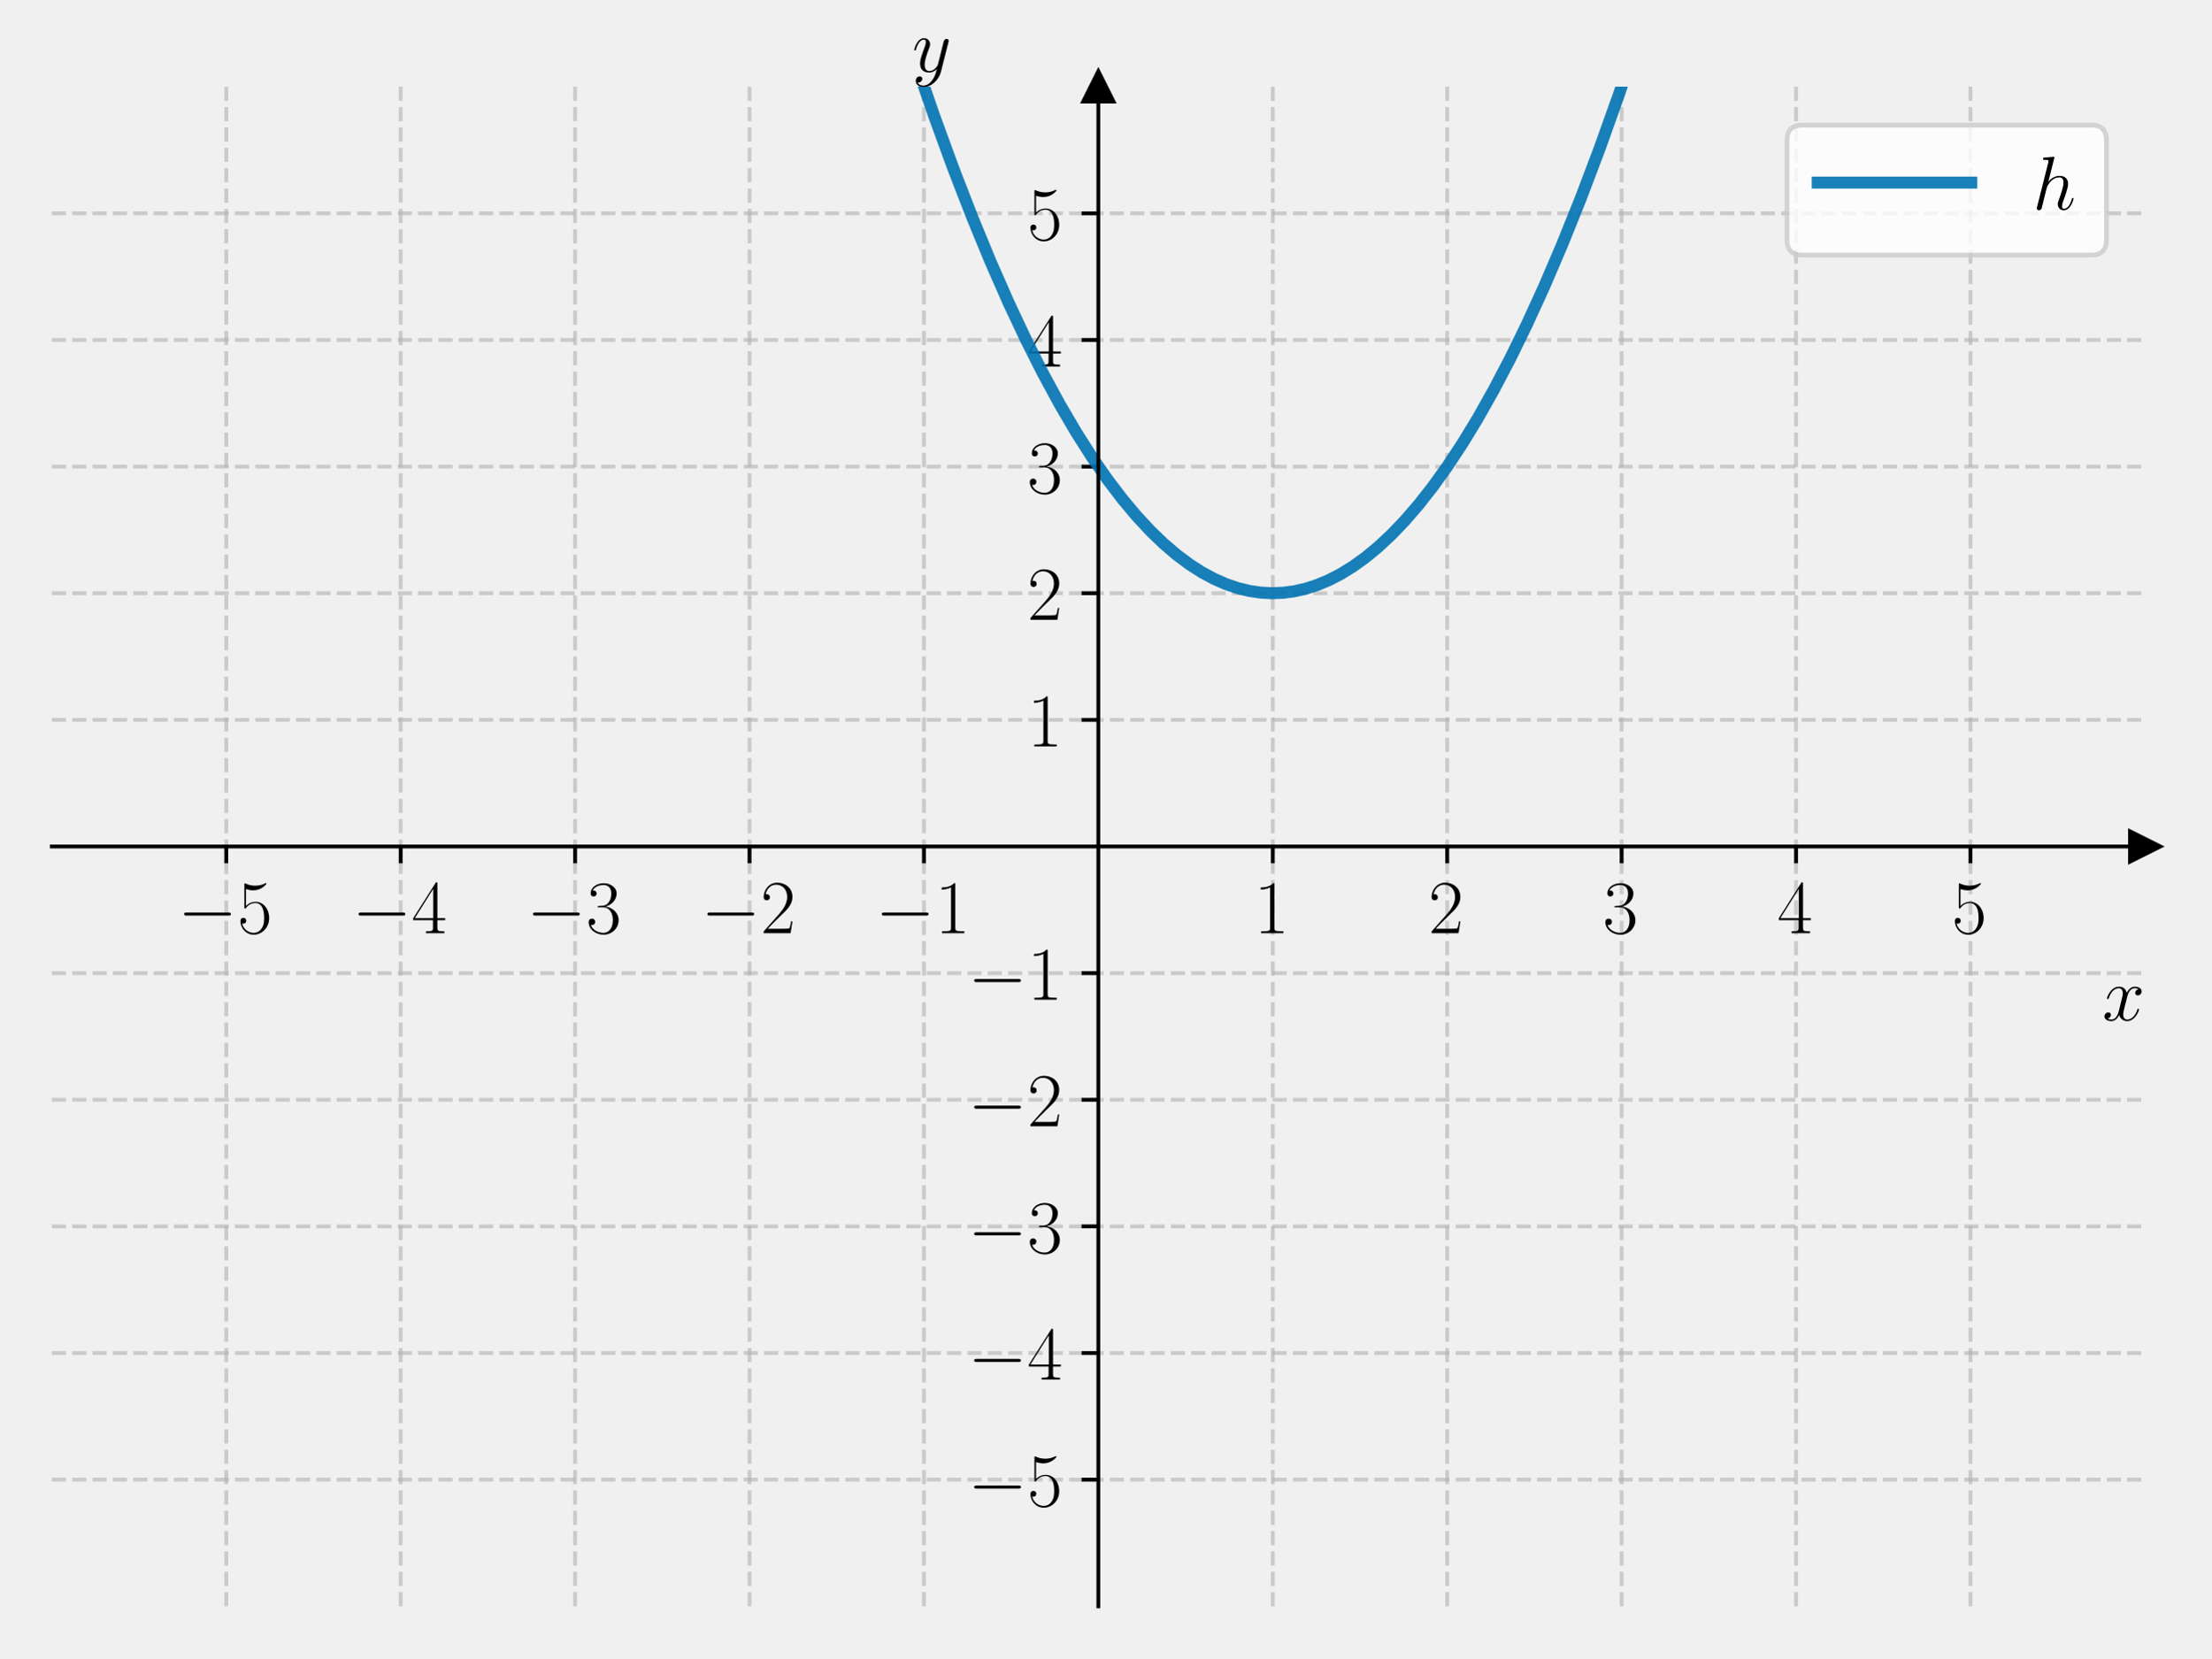
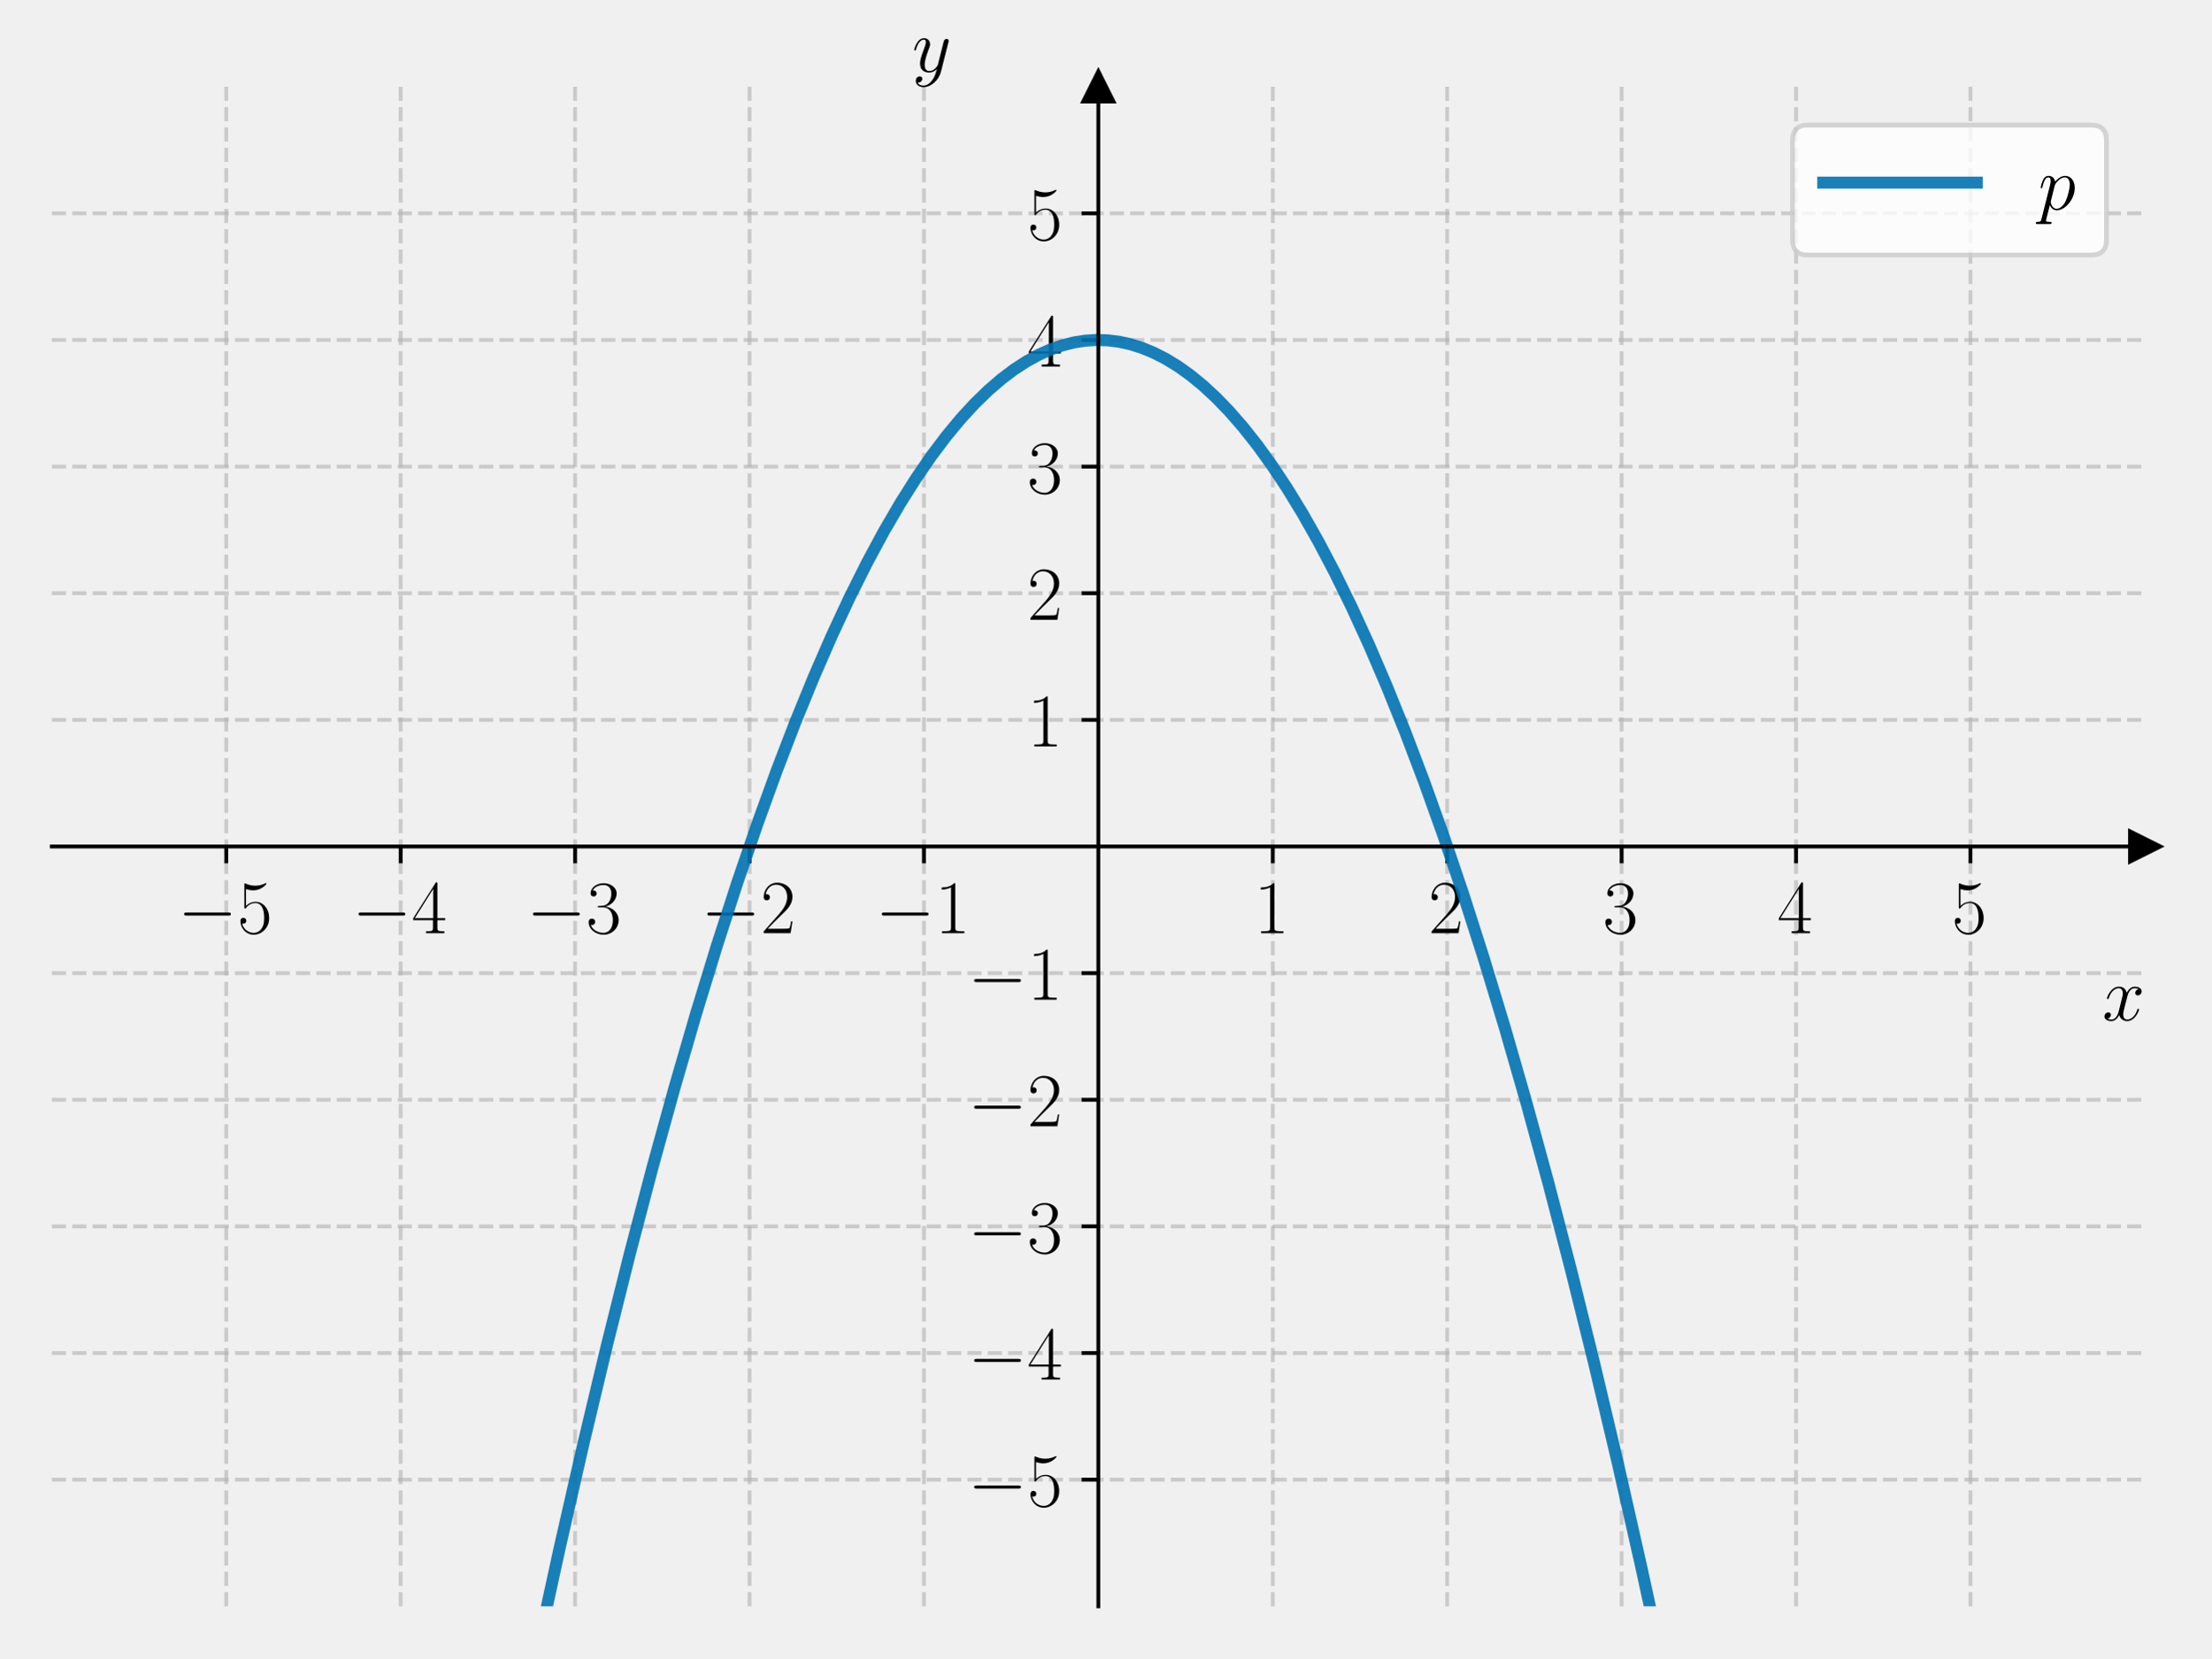
<svg xmlns="http://www.w3.org/2000/svg" xmlns:xlink="http://www.w3.org/1999/xlink" width="460.8pt" height="345.6pt" viewBox="0 0 460.8 345.6" version="1.1">
  <defs>
    <style type="text/css">*{stroke-linejoin: round; stroke-linecap: butt}</style>
  </defs>
  <g id="figure_1">
    <g id="patch_1">
      <path d="M 0 345.6  L 460.8 345.6  L 460.8 0  L 0 0  L 0 345.6  z " style="fill: none" />
    </g>
    <g id="axes_1">
      <g id="patch_2">
        <path d="M 10.8 334.8  L 447 334.8  L 447 18.065  L 10.8 18.065  L 10.8 334.8  z " style="fill: none" />
      </g>
      <g id="matplotlib.axis_1">
        <g id="xtick_1">
          <g id="line2d_1">
-             <path d="M 47.15 334.8  L 47.15 18.065  " clip-path="url(#pfa0131307f)" style="fill: none; stroke-dasharray: 2.96,1.28; stroke-dashoffset: 0; stroke: #b0b0b0; stroke-opacity: 0.6; stroke-width: 0.8" />
+             <path d="M 47.15 334.8  L 47.15 18.065  " clip-path="url(#p9c0ef184a3)" style="fill: none; stroke-dasharray: 2.96,1.28; stroke-dashoffset: 0; stroke: #b0b0b0; stroke-opacity: 0.6; stroke-width: 0.8" />
          </g>
          <g id="line2d_2">
            <defs>
-               <path id="me1e296fa30" d="M 0 0  L 0 3.5  " style="stroke: #000000; stroke-width: 0.8" />
+               <path id="m1ee1590748" d="M 0 0  L 0 3.5  " style="stroke: #000000; stroke-width: 0.8" />
            </defs>
            <g>
-               <use xlink:href="#me1e296fa30" x="47.15" y="176.432" style="stroke: #000000; stroke-width: 0.8" />
+               <use xlink:href="#m1ee1590748" x="47.15" y="176.432" style="stroke: #000000; stroke-width: 0.8" />
            </g>
          </g>
          <g id="text_1">
            <g transform="translate(37.04901 194.5019) scale(0.16 -0.16)">
              <defs>
                <path id="CMSY10-0" d="M 4218 1472  C 4326 1472 4442 1472 4442 1600  C 4442 1728 4326 1728 4218 1728  L 755 1728  C 646 1728 531 1728 531 1600  C 531 1472 646 1472 755 1472  L 4218 1472  z " transform="scale(0.015625)" />
                <path id="CMR17-35" d="M 730 3692  C 794 3666 1056 3584 1325 3584  C 1920 3584 2246 3911 2432 4100  C 2432 4157 2432 4192 2394 4192  C 2387 4192 2374 4192 2323 4163  C 2099 4058 1837 3973 1517 3973  C 1325 3973 1037 3999 723 4139  C 653 4171 640 4171 634 4171  C 602 4171 595 4164 595 4037  L 595 2203  C 595 2089 595 2057 659 2057  C 691 2057 704 2070 736 2114  C 941 2401 1222 2522 1542 2522  C 1766 2522 2246 2382 2246 1289  C 2246 1085 2246 715 2054 421  C 1894 159 1645 25 1370 25  C 947 25 518 320 403 814  C 429 807 480 795 506 795  C 589 795 749 840 749 1038  C 749 1210 627 1280 506 1280  C 358 1280 262 1190 262 1011  C 262 454 704 -128 1382 -128  C 2042 -128 2669 440 2669 1264  C 2669 2030 2170 2624 1549 2624  C 1222 2624 947 2503 730 2274  L 730 3692  z " transform="scale(0.015625)" />
              </defs>
              <use xlink:href="#CMSY10-0" transform="scale(0.996264)" />
              <use xlink:href="#CMR17-35" transform="translate(77.48747 0) scale(0.996264)" />
            </g>
          </g>
        </g>
        <g id="xtick_2">
          <g id="line2d_3">
-             <path d="M 83.5 334.8  L 83.5 18.065  " clip-path="url(#pfa0131307f)" style="fill: none; stroke-dasharray: 2.96,1.28; stroke-dashoffset: 0; stroke: #b0b0b0; stroke-opacity: 0.6; stroke-width: 0.8" />
+             <path d="M 83.5 334.8  L 83.5 18.065  " clip-path="url(#p9c0ef184a3)" style="fill: none; stroke-dasharray: 2.96,1.28; stroke-dashoffset: 0; stroke: #b0b0b0; stroke-opacity: 0.6; stroke-width: 0.8" />
          </g>
          <g id="line2d_4">
            <g>
-               <use xlink:href="#me1e296fa30" x="83.5" y="176.432" style="stroke: #000000; stroke-width: 0.8" />
+               <use xlink:href="#m1ee1590748" x="83.5" y="176.432" style="stroke: #000000; stroke-width: 0.8" />
            </g>
          </g>
          <g id="text_2">
            <g transform="translate(73.39901 194.5019) scale(0.16 -0.16)">
              <defs>
                <path id="CMR17-34" d="M 2150 4122  C 2150 4256 2144 4256 2029 4256  L 128 1254  L 128 1088  L 1779 1088  L 1779 457  C 1779 224 1766 160 1318 160  L 1197 160  L 1197 0  C 1402 0 1747 0 1965 0  C 2182 0 2528 0 2733 0  L 2733 160  L 2611 160  C 2163 160 2150 224 2150 457  L 2150 1088  L 2803 1088  L 2803 1254  L 2150 1254  L 2150 4122  z M 1798 3703  L 1798 1254  L 256 1254  L 1798 3703  z " transform="scale(0.015625)" />
              </defs>
              <use xlink:href="#CMSY10-0" transform="scale(0.996264)" />
              <use xlink:href="#CMR17-34" transform="translate(77.48747 0) scale(0.996264)" />
            </g>
          </g>
        </g>
        <g id="xtick_3">
          <g id="line2d_5">
-             <path d="M 119.85 334.8  L 119.85 18.065  " clip-path="url(#pfa0131307f)" style="fill: none; stroke-dasharray: 2.96,1.28; stroke-dashoffset: 0; stroke: #b0b0b0; stroke-opacity: 0.6; stroke-width: 0.8" />
+             <path d="M 119.85 334.8  L 119.85 18.065  " clip-path="url(#p9c0ef184a3)" style="fill: none; stroke-dasharray: 2.96,1.28; stroke-dashoffset: 0; stroke: #b0b0b0; stroke-opacity: 0.6; stroke-width: 0.8" />
          </g>
          <g id="line2d_6">
            <g>
-               <use xlink:href="#me1e296fa30" x="119.85" y="176.432" style="stroke: #000000; stroke-width: 0.8" />
+               <use xlink:href="#m1ee1590748" x="119.85" y="176.432" style="stroke: #000000; stroke-width: 0.8" />
            </g>
          </g>
          <g id="text_3">
            <g transform="translate(109.749 194.5019) scale(0.16 -0.16)">
              <defs>
                <path id="CMR17-33" d="M 1414 2157  C 1984 2157 2234 1662 2234 1090  C 2234 320 1824 25 1453 25  C 1114 25 563 194 390 693  C 422 680 454 680 486 680  C 640 680 755 782 755 948  C 755 1133 614 1216 486 1216  C 378 1216 211 1165 211 926  C 211 335 787 -128 1466 -128  C 2176 -128 2720 430 2720 1085  C 2720 1707 2208 2157 1600 2227  C 2086 2328 2554 2756 2554 3329  C 2554 3820 2048 4179 1472 4179  C 890 4179 378 3829 378 3329  C 378 3110 544 3072 627 3072  C 762 3072 877 3155 877 3321  C 877 3486 762 3569 627 3569  C 602 3569 570 3569 544 3557  C 730 3959 1235 4032 1459 4032  C 1683 4032 2106 3925 2106 3320  C 2106 3143 2080 2828 1862 2550  C 1670 2304 1453 2304 1242 2284  C 1210 2284 1062 2269 1037 2269  C 992 2263 966 2257 966 2208  C 966 2163 973 2157 1101 2157  L 1414 2157  z " transform="scale(0.015625)" />
              </defs>
              <use xlink:href="#CMSY10-0" transform="scale(0.996264)" />
              <use xlink:href="#CMR17-33" transform="translate(77.48747 0) scale(0.996264)" />
            </g>
          </g>
        </g>
        <g id="xtick_4">
          <g id="line2d_7">
-             <path d="M 156.2 334.8  L 156.2 18.065  " clip-path="url(#pfa0131307f)" style="fill: none; stroke-dasharray: 2.96,1.28; stroke-dashoffset: 0; stroke: #b0b0b0; stroke-opacity: 0.6; stroke-width: 0.8" />
+             <path d="M 156.2 334.8  L 156.2 18.065  " clip-path="url(#p9c0ef184a3)" style="fill: none; stroke-dasharray: 2.96,1.28; stroke-dashoffset: 0; stroke: #b0b0b0; stroke-opacity: 0.6; stroke-width: 0.8" />
          </g>
          <g id="line2d_8">
            <g>
-               <use xlink:href="#me1e296fa30" x="156.2" y="176.432" style="stroke: #000000; stroke-width: 0.8" />
+               <use xlink:href="#m1ee1590748" x="156.2" y="176.432" style="stroke: #000000; stroke-width: 0.8" />
            </g>
          </g>
          <g id="text_4">
            <g transform="translate(146.099 194.5019) scale(0.16 -0.16)">
              <defs>
                <path id="CMR17-32" d="M 2669 989  L 2554 989  C 2490 536 2438 459 2413 420  C 2381 369 1920 369 1830 369  L 602 369  C 832 619 1280 1072 1824 1597  C 2214 1967 2669 2402 2669 3035  C 2669 3790 2067 4224 1395 4224  C 691 4224 262 3604 262 3030  C 262 2780 448 2748 525 2748  C 589 2748 781 2787 781 3010  C 781 3207 614 3264 525 3264  C 486 3264 448 3258 422 3245  C 544 3790 915 4058 1306 4058  C 1862 4058 2227 3617 2227 3035  C 2227 2479 1901 2000 1536 1584  L 262 146  L 262 0  L 2515 0  L 2669 989  z " transform="scale(0.015625)" />
              </defs>
              <use xlink:href="#CMSY10-0" transform="scale(0.996264)" />
              <use xlink:href="#CMR17-32" transform="translate(77.48747 0) scale(0.996264)" />
            </g>
          </g>
        </g>
        <g id="xtick_5">
          <g id="line2d_9">
-             <path d="M 192.55 334.8  L 192.55 18.065  " clip-path="url(#pfa0131307f)" style="fill: none; stroke-dasharray: 2.96,1.28; stroke-dashoffset: 0; stroke: #b0b0b0; stroke-opacity: 0.6; stroke-width: 0.8" />
+             <path d="M 192.55 334.8  L 192.55 18.065  " clip-path="url(#p9c0ef184a3)" style="fill: none; stroke-dasharray: 2.96,1.28; stroke-dashoffset: 0; stroke: #b0b0b0; stroke-opacity: 0.6; stroke-width: 0.8" />
          </g>
          <g id="line2d_10">
            <g>
-               <use xlink:href="#me1e296fa30" x="192.55" y="176.432" style="stroke: #000000; stroke-width: 0.8" />
+               <use xlink:href="#m1ee1590748" x="192.55" y="176.432" style="stroke: #000000; stroke-width: 0.8" />
            </g>
          </g>
          <g id="text_5">
            <g transform="translate(182.449 194.5019) scale(0.16 -0.16)">
              <defs>
                <path id="CMR17-31" d="M 1702 4058  C 1702 4192 1696 4192 1606 4192  C 1357 3916 979 3827 621 3827  C 602 3827 570 3827 563 3808  C 557 3795 557 3782 557 3648  C 755 3648 1088 3686 1344 3839  L 1344 461  C 1344 236 1331 160 781 160  L 589 160  L 589 0  C 896 0 1216 0 1523 0  C 1830 0 2150 0 2458 0  L 2458 160  L 2266 160  C 1715 160 1702 230 1702 458  L 1702 4058  z " transform="scale(0.015625)" />
              </defs>
              <use xlink:href="#CMSY10-0" transform="scale(0.996264)" />
              <use xlink:href="#CMR17-31" transform="translate(77.48747 0) scale(0.996264)" />
            </g>
          </g>
        </g>
        <g id="xtick_6">
          <g id="line2d_11">
-             <path d="M 265.25 334.8  L 265.25 18.065  " clip-path="url(#pfa0131307f)" style="fill: none; stroke-dasharray: 2.96,1.28; stroke-dashoffset: 0; stroke: #b0b0b0; stroke-opacity: 0.6; stroke-width: 0.8" />
+             <path d="M 265.25 334.8  L 265.25 18.065  " clip-path="url(#p9c0ef184a3)" style="fill: none; stroke-dasharray: 2.96,1.28; stroke-dashoffset: 0; stroke: #b0b0b0; stroke-opacity: 0.6; stroke-width: 0.8" />
          </g>
          <g id="line2d_12">
            <g>
-               <use xlink:href="#me1e296fa30" x="265.25" y="176.432" style="stroke: #000000; stroke-width: 0.8" />
+               <use xlink:href="#m1ee1590748" x="265.25" y="176.432" style="stroke: #000000; stroke-width: 0.8" />
            </g>
          </g>
          <g id="text_6">
            <g transform="translate(261.348 194.5019) scale(0.16 -0.16)">
              <use xlink:href="#CMR17-31" transform="scale(0.996264)" />
            </g>
          </g>
        </g>
        <g id="xtick_7">
          <g id="line2d_13">
-             <path d="M 301.6 334.8  L 301.6 18.065  " clip-path="url(#pfa0131307f)" style="fill: none; stroke-dasharray: 2.96,1.28; stroke-dashoffset: 0; stroke: #b0b0b0; stroke-opacity: 0.6; stroke-width: 0.8" />
+             <path d="M 301.6 334.8  L 301.6 18.065  " clip-path="url(#p9c0ef184a3)" style="fill: none; stroke-dasharray: 2.96,1.28; stroke-dashoffset: 0; stroke: #b0b0b0; stroke-opacity: 0.6; stroke-width: 0.8" />
          </g>
          <g id="line2d_14">
            <g>
-               <use xlink:href="#me1e296fa30" x="301.6" y="176.432" style="stroke: #000000; stroke-width: 0.8" />
+               <use xlink:href="#m1ee1590748" x="301.6" y="176.432" style="stroke: #000000; stroke-width: 0.8" />
            </g>
          </g>
          <g id="text_7">
            <g transform="translate(297.698 194.5019) scale(0.16 -0.16)">
              <use xlink:href="#CMR17-32" transform="scale(0.996264)" />
            </g>
          </g>
        </g>
        <g id="xtick_8">
          <g id="line2d_15">
-             <path d="M 337.95 334.8  L 337.95 18.065  " clip-path="url(#pfa0131307f)" style="fill: none; stroke-dasharray: 2.96,1.28; stroke-dashoffset: 0; stroke: #b0b0b0; stroke-opacity: 0.6; stroke-width: 0.8" />
+             <path d="M 337.95 334.8  L 337.95 18.065  " clip-path="url(#p9c0ef184a3)" style="fill: none; stroke-dasharray: 2.96,1.28; stroke-dashoffset: 0; stroke: #b0b0b0; stroke-opacity: 0.6; stroke-width: 0.8" />
          </g>
          <g id="line2d_16">
            <g>
-               <use xlink:href="#me1e296fa30" x="337.95" y="176.432" style="stroke: #000000; stroke-width: 0.8" />
+               <use xlink:href="#m1ee1590748" x="337.95" y="176.432" style="stroke: #000000; stroke-width: 0.8" />
            </g>
          </g>
          <g id="text_8">
            <g transform="translate(334.048 194.5019) scale(0.16 -0.16)">
              <use xlink:href="#CMR17-33" transform="scale(0.996264)" />
            </g>
          </g>
        </g>
        <g id="xtick_9">
          <g id="line2d_17">
-             <path d="M 374.3 334.8  L 374.3 18.065  " clip-path="url(#pfa0131307f)" style="fill: none; stroke-dasharray: 2.96,1.28; stroke-dashoffset: 0; stroke: #b0b0b0; stroke-opacity: 0.6; stroke-width: 0.8" />
+             <path d="M 374.3 334.8  L 374.3 18.065  " clip-path="url(#p9c0ef184a3)" style="fill: none; stroke-dasharray: 2.96,1.28; stroke-dashoffset: 0; stroke: #b0b0b0; stroke-opacity: 0.6; stroke-width: 0.8" />
          </g>
          <g id="line2d_18">
            <g>
-               <use xlink:href="#me1e296fa30" x="374.3" y="176.432" style="stroke: #000000; stroke-width: 0.8" />
+               <use xlink:href="#m1ee1590748" x="374.3" y="176.432" style="stroke: #000000; stroke-width: 0.8" />
            </g>
          </g>
          <g id="text_9">
            <g transform="translate(370.398 194.5019) scale(0.16 -0.16)">
              <use xlink:href="#CMR17-34" transform="scale(0.996264)" />
            </g>
          </g>
        </g>
        <g id="xtick_10">
          <g id="line2d_19">
-             <path d="M 410.65 334.8  L 410.65 18.065  " clip-path="url(#pfa0131307f)" style="fill: none; stroke-dasharray: 2.96,1.28; stroke-dashoffset: 0; stroke: #b0b0b0; stroke-opacity: 0.6; stroke-width: 0.8" />
+             <path d="M 410.65 334.8  L 410.65 18.065  " clip-path="url(#p9c0ef184a3)" style="fill: none; stroke-dasharray: 2.96,1.28; stroke-dashoffset: 0; stroke: #b0b0b0; stroke-opacity: 0.6; stroke-width: 0.8" />
          </g>
          <g id="line2d_20">
            <g>
-               <use xlink:href="#me1e296fa30" x="410.65" y="176.432" style="stroke: #000000; stroke-width: 0.8" />
+               <use xlink:href="#m1ee1590748" x="410.65" y="176.432" style="stroke: #000000; stroke-width: 0.8" />
            </g>
          </g>
          <g id="text_10">
            <g transform="translate(406.748 194.5019) scale(0.16 -0.16)">
              <use xlink:href="#CMR17-35" transform="scale(0.996264)" />
            </g>
          </g>
        </g>
        <g id="text_11">
          <g transform="translate(438.1306 212.6709) scale(0.16 -0.16)">
            <defs>
              <path id="CMMI12-78" d="M 3034 2606  C 2829 2567 2752 2414 2752 2293  C 2752 2139 2874 2088 2963 2088  C 3155 2088 3290 2254 3290 2427  C 3290 2695 2982 2816 2714 2816  C 2323 2816 2106 2433 2048 2312  C 1901 2816 1504 2816 1389 2816  C 736 2816 390 1980 390 1839  C 390 1814 416 1782 461 1782  C 512 1782 525 1820 538 1846  C 755 2555 1184 2689 1370 2689  C 1658 2689 1715 2420 1715 2267  C 1715 2127 1677 1980 1600 1673  L 1382 798  C 1286 415 1101 64 762 64  C 730 64 570 64 435 147  C 666 192 717 383 717 460  C 717 588 621 664 499 664  C 346 664 179 530 179 326  C 179 57 480 -64 755 -64  C 1062 -64 1280 179 1414 441  C 1517 64 1837 -64 2074 -64  C 2726 -64 3072 773 3072 913  C 3072 945 3046 971 3008 971  C 2950 971 2944 939 2925 888  C 2752 326 2381 64 2093 64  C 1869 64 1747 230 1747 492  C 1747 632 1773 734 1875 1156  L 2099 2024  C 2195 2408 2413 2689 2707 2689  C 2720 2689 2899 2689 3034 2606  z " transform="scale(0.015625)" />
            </defs>
            <use xlink:href="#CMMI12-78" transform="scale(0.996264)" />
          </g>
        </g>
      </g>
      <g id="matplotlib.axis_2">
        <g id="ytick_1">
          <g id="line2d_21">
-             <path d="M 10.8 308.405  L 447 308.405  " clip-path="url(#pfa0131307f)" style="fill: none; stroke-dasharray: 2.96,1.28; stroke-dashoffset: 0; stroke: #b0b0b0; stroke-opacity: 0.6; stroke-width: 0.8" />
+             <path d="M 10.8 308.405  L 447 308.405  " clip-path="url(#p9c0ef184a3)" style="fill: none; stroke-dasharray: 2.96,1.28; stroke-dashoffset: 0; stroke: #b0b0b0; stroke-opacity: 0.6; stroke-width: 0.8" />
          </g>
          <g id="line2d_22">
            <defs>
-               <path id="ma322298fe0" d="M 0 0  L -3.5 0  " style="stroke: #000000; stroke-width: 0.8" />
+               <path id="m0282da5b97" d="M 0 0  L -3.5 0  " style="stroke: #000000; stroke-width: 0.8" />
            </defs>
            <g>
-               <use xlink:href="#ma322298fe0" x="228.9" y="308.405" style="stroke: #000000; stroke-width: 0.8" />
+               <use xlink:href="#m0282da5b97" x="228.9" y="308.405" style="stroke: #000000; stroke-width: 0.8" />
            </g>
          </g>
          <g id="text_12">
            <g transform="translate(201.698 313.9402) scale(0.16 -0.16)">
              <use xlink:href="#CMSY10-0" transform="scale(0.996264)" />
              <use xlink:href="#CMR17-35" transform="translate(77.48747 0) scale(0.996264)" />
            </g>
          </g>
        </g>
        <g id="ytick_2">
          <g id="line2d_23">
-             <path d="M 10.8 282.011  L 447 282.011  " clip-path="url(#pfa0131307f)" style="fill: none; stroke-dasharray: 2.96,1.28; stroke-dashoffset: 0; stroke: #b0b0b0; stroke-opacity: 0.6; stroke-width: 0.8" />
+             <path d="M 10.8 282.011  L 447 282.011  " clip-path="url(#p9c0ef184a3)" style="fill: none; stroke-dasharray: 2.96,1.28; stroke-dashoffset: 0; stroke: #b0b0b0; stroke-opacity: 0.6; stroke-width: 0.8" />
          </g>
          <g id="line2d_24">
            <g>
-               <use xlink:href="#ma322298fe0" x="228.9" y="282.011" style="stroke: #000000; stroke-width: 0.8" />
+               <use xlink:href="#m0282da5b97" x="228.9" y="282.011" style="stroke: #000000; stroke-width: 0.8" />
            </g>
          </g>
          <g id="text_13">
            <g transform="translate(201.698 287.5455) scale(0.16 -0.16)">
              <use xlink:href="#CMSY10-0" transform="scale(0.996264)" />
              <use xlink:href="#CMR17-34" transform="translate(77.48747 0) scale(0.996264)" />
            </g>
          </g>
        </g>
        <g id="ytick_3">
          <g id="line2d_25">
-             <path d="M 10.8 255.616  L 447 255.616  " clip-path="url(#pfa0131307f)" style="fill: none; stroke-dasharray: 2.96,1.28; stroke-dashoffset: 0; stroke: #b0b0b0; stroke-opacity: 0.6; stroke-width: 0.8" />
+             <path d="M 10.8 255.616  L 447 255.616  " clip-path="url(#p9c0ef184a3)" style="fill: none; stroke-dasharray: 2.96,1.28; stroke-dashoffset: 0; stroke: #b0b0b0; stroke-opacity: 0.6; stroke-width: 0.8" />
          </g>
          <g id="line2d_26">
            <g>
-               <use xlink:href="#ma322298fe0" x="228.9" y="255.616" style="stroke: #000000; stroke-width: 0.8" />
+               <use xlink:href="#m0282da5b97" x="228.9" y="255.616" style="stroke: #000000; stroke-width: 0.8" />
            </g>
          </g>
          <g id="text_14">
            <g transform="translate(201.698 261.1509) scale(0.16 -0.16)">
              <use xlink:href="#CMSY10-0" transform="scale(0.996264)" />
              <use xlink:href="#CMR17-33" transform="translate(77.48747 0) scale(0.996264)" />
            </g>
          </g>
        </g>
        <g id="ytick_4">
          <g id="line2d_27">
-             <path d="M 10.8 229.222  L 447 229.222  " clip-path="url(#pfa0131307f)" style="fill: none; stroke-dasharray: 2.96,1.28; stroke-dashoffset: 0; stroke: #b0b0b0; stroke-opacity: 0.6; stroke-width: 0.8" />
+             <path d="M 10.8 229.222  L 447 229.222  " clip-path="url(#p9c0ef184a3)" style="fill: none; stroke-dasharray: 2.96,1.28; stroke-dashoffset: 0; stroke: #b0b0b0; stroke-opacity: 0.6; stroke-width: 0.8" />
          </g>
          <g id="line2d_28">
            <g>
-               <use xlink:href="#ma322298fe0" x="228.9" y="229.222" style="stroke: #000000; stroke-width: 0.8" />
+               <use xlink:href="#m0282da5b97" x="228.9" y="229.222" style="stroke: #000000; stroke-width: 0.8" />
            </g>
          </g>
          <g id="text_15">
            <g transform="translate(201.698 234.7563) scale(0.16 -0.16)">
              <use xlink:href="#CMSY10-0" transform="scale(0.996264)" />
              <use xlink:href="#CMR17-32" transform="translate(77.48747 0) scale(0.996264)" />
            </g>
          </g>
        </g>
        <g id="ytick_5">
          <g id="line2d_29">
-             <path d="M 10.8 202.827  L 447 202.827  " clip-path="url(#pfa0131307f)" style="fill: none; stroke-dasharray: 2.96,1.28; stroke-dashoffset: 0; stroke: #b0b0b0; stroke-opacity: 0.6; stroke-width: 0.8" />
+             <path d="M 10.8 202.827  L 447 202.827  " clip-path="url(#p9c0ef184a3)" style="fill: none; stroke-dasharray: 2.96,1.28; stroke-dashoffset: 0; stroke: #b0b0b0; stroke-opacity: 0.6; stroke-width: 0.8" />
          </g>
          <g id="line2d_30">
            <g>
-               <use xlink:href="#ma322298fe0" x="228.9" y="202.827" style="stroke: #000000; stroke-width: 0.8" />
+               <use xlink:href="#m0282da5b97" x="228.9" y="202.827" style="stroke: #000000; stroke-width: 0.8" />
            </g>
          </g>
          <g id="text_16">
            <g transform="translate(201.698 208.3617) scale(0.16 -0.16)">
              <use xlink:href="#CMSY10-0" transform="scale(0.996264)" />
              <use xlink:href="#CMR17-31" transform="translate(77.48747 0) scale(0.996264)" />
            </g>
          </g>
        </g>
        <g id="ytick_6">
          <g id="line2d_31">
-             <path d="M 10.8 150.038  L 447 150.038  " clip-path="url(#pfa0131307f)" style="fill: none; stroke-dasharray: 2.96,1.28; stroke-dashoffset: 0; stroke: #b0b0b0; stroke-opacity: 0.6; stroke-width: 0.8" />
+             <path d="M 10.8 150.038  L 447 150.038  " clip-path="url(#p9c0ef184a3)" style="fill: none; stroke-dasharray: 2.96,1.28; stroke-dashoffset: 0; stroke: #b0b0b0; stroke-opacity: 0.6; stroke-width: 0.8" />
          </g>
          <g id="line2d_32">
            <g>
-               <use xlink:href="#ma322298fe0" x="228.9" y="150.038" style="stroke: #000000; stroke-width: 0.8" />
+               <use xlink:href="#m0282da5b97" x="228.9" y="150.038" style="stroke: #000000; stroke-width: 0.8" />
            </g>
          </g>
          <g id="text_17">
            <g transform="translate(214.096 155.5724) scale(0.16 -0.16)">
              <use xlink:href="#CMR17-31" transform="scale(0.996264)" />
            </g>
          </g>
        </g>
        <g id="ytick_7">
          <g id="line2d_33">
-             <path d="M 10.8 123.643  L 447 123.643  " clip-path="url(#pfa0131307f)" style="fill: none; stroke-dasharray: 2.96,1.28; stroke-dashoffset: 0; stroke: #b0b0b0; stroke-opacity: 0.6; stroke-width: 0.8" />
+             <path d="M 10.8 123.643  L 447 123.643  " clip-path="url(#p9c0ef184a3)" style="fill: none; stroke-dasharray: 2.96,1.28; stroke-dashoffset: 0; stroke: #b0b0b0; stroke-opacity: 0.6; stroke-width: 0.8" />
          </g>
          <g id="line2d_34">
            <g>
-               <use xlink:href="#ma322298fe0" x="228.9" y="123.643" style="stroke: #000000; stroke-width: 0.8" />
+               <use xlink:href="#m0282da5b97" x="228.9" y="123.643" style="stroke: #000000; stroke-width: 0.8" />
            </g>
          </g>
          <g id="text_18">
            <g transform="translate(214.096 129.1778) scale(0.16 -0.16)">
              <use xlink:href="#CMR17-32" transform="scale(0.996264)" />
            </g>
          </g>
        </g>
        <g id="ytick_8">
          <g id="line2d_35">
-             <path d="M 10.8 97.248  L 447 97.248  " clip-path="url(#pfa0131307f)" style="fill: none; stroke-dasharray: 2.96,1.28; stroke-dashoffset: 0; stroke: #b0b0b0; stroke-opacity: 0.6; stroke-width: 0.8" />
+             <path d="M 10.8 97.248  L 447 97.248  " clip-path="url(#p9c0ef184a3)" style="fill: none; stroke-dasharray: 2.96,1.28; stroke-dashoffset: 0; stroke: #b0b0b0; stroke-opacity: 0.6; stroke-width: 0.8" />
          </g>
          <g id="line2d_36">
            <g>
-               <use xlink:href="#ma322298fe0" x="228.9" y="97.248" style="stroke: #000000; stroke-width: 0.8" />
+               <use xlink:href="#m0282da5b97" x="228.9" y="97.248" style="stroke: #000000; stroke-width: 0.8" />
            </g>
          </g>
          <g id="text_19">
            <g transform="translate(214.096 102.7832) scale(0.16 -0.16)">
              <use xlink:href="#CMR17-33" transform="scale(0.996264)" />
            </g>
          </g>
        </g>
        <g id="ytick_9">
          <g id="line2d_37">
-             <path d="M 10.8 70.854  L 447 70.854  " clip-path="url(#pfa0131307f)" style="fill: none; stroke-dasharray: 2.96,1.28; stroke-dashoffset: 0; stroke: #b0b0b0; stroke-opacity: 0.6; stroke-width: 0.8" />
+             <path d="M 10.8 70.854  L 447 70.854  " clip-path="url(#p9c0ef184a3)" style="fill: none; stroke-dasharray: 2.96,1.28; stroke-dashoffset: 0; stroke: #b0b0b0; stroke-opacity: 0.6; stroke-width: 0.8" />
          </g>
          <g id="line2d_38">
            <g>
-               <use xlink:href="#ma322298fe0" x="228.9" y="70.854" style="stroke: #000000; stroke-width: 0.8" />
+               <use xlink:href="#m0282da5b97" x="228.9" y="70.854" style="stroke: #000000; stroke-width: 0.8" />
            </g>
          </g>
          <g id="text_20">
            <g transform="translate(214.096 76.38857) scale(0.16 -0.16)">
              <use xlink:href="#CMR17-34" transform="scale(0.996264)" />
            </g>
          </g>
        </g>
        <g id="ytick_10">
          <g id="line2d_39">
-             <path d="M 10.8 44.459  L 447 44.459  " clip-path="url(#pfa0131307f)" style="fill: none; stroke-dasharray: 2.96,1.28; stroke-dashoffset: 0; stroke: #b0b0b0; stroke-opacity: 0.6; stroke-width: 0.8" />
+             <path d="M 10.8 44.459  L 447 44.459  " clip-path="url(#p9c0ef184a3)" style="fill: none; stroke-dasharray: 2.96,1.28; stroke-dashoffset: 0; stroke: #b0b0b0; stroke-opacity: 0.6; stroke-width: 0.8" />
          </g>
          <g id="line2d_40">
            <g>
-               <use xlink:href="#ma322298fe0" x="228.9" y="44.459" style="stroke: #000000; stroke-width: 0.8" />
+               <use xlink:href="#m0282da5b97" x="228.9" y="44.459" style="stroke: #000000; stroke-width: 0.8" />
            </g>
          </g>
          <g id="text_21">
            <g transform="translate(214.096 49.99395) scale(0.16 -0.16)">
              <use xlink:href="#CMR17-35" transform="scale(0.996264)" />
            </g>
          </g>
        </g>
        <g id="text_22">
          <g transform="translate(190.0877 14.96506) scale(0.16 -0.16)">
            <defs>
              <path id="CMMI12-79" d="M 1683 -700  C 1510 -939 1261 -1152 947 -1152  C 870 -1152 563 -1152 467 -889  C 486 -895 518 -895 531 -895  C 723 -895 851 -729 851 -582  C 851 -435 730 -384 634 -384  C 531 -384 307 -458 307 -759  C 307 -1071 582 -1286 947 -1286  C 1587 -1286 2234 -700 2413 6  L 3040 2485  C 3046 2517 3059 2556 3059 2594  C 3059 2689 2982 2753 2886 2753  C 2829 2753 2694 2727 2643 2535  L 2170 658  C 2138 543 2138 530 2086 460  C 1958 281 1747 64 1440 64  C 1082 64 1050 415 1050 588  C 1050 952 1222 1443 1395 1903  C 1466 2088 1504 2178 1504 2305  C 1504 2574 1312 2816 998 2816  C 410 2816 173 1890 173 1839  C 173 1814 198 1782 243 1782  C 301 1782 307 1807 333 1897  C 486 2433 730 2689 979 2689  C 1037 2689 1146 2689 1146 2478  C 1146 2312 1075 2127 979 1884  C 666 1047 666 837 666 683  C 666 77 1101 -64 1421 -64  C 1606 -64 1837 -6 2061 230  L 2067 224  C 1971 -147 1907 -392 1683 -700  z " transform="scale(0.015625)" />
            </defs>
            <use xlink:href="#CMMI12-79" transform="scale(0.996264)" />
          </g>
        </g>
      </g>
      <g id="line2d_41">
        <defs>
-           <path id="m6e97256a76" d="M 3 0  L -3 -3  L -3 3  z " style="stroke: #000000; stroke-linejoin: miter" />
+           <path id="mbe5359c1df" d="M 3 0  L -3 -3  L -3 3  z " style="stroke: #000000; stroke-linejoin: miter" />
        </defs>
        <g>
-           <use xlink:href="#m6e97256a76" x="447" y="176.432" style="stroke: #000000; stroke-linejoin: miter" />
+           <use xlink:href="#mbe5359c1df" x="447" y="176.432" style="stroke: #000000; stroke-linejoin: miter" />
        </g>
      </g>
      <g id="line2d_42">
        <defs>
-           <path id="m194f0600f2" d="M 0 -3  L -3 3  L 3 3  z " style="stroke: #000000; stroke-linejoin: miter" />
+           <path id="m58acebeaef" d="M 0 -3  L -3 3  L 3 3  z " style="stroke: #000000; stroke-linejoin: miter" />
        </defs>
        <g>
-           <use xlink:href="#m194f0600f2" x="228.9" y="18.065" style="stroke: #000000; stroke-linejoin: miter" />
+           <use xlink:href="#m58acebeaef" x="228.9" y="18.065" style="stroke: #000000; stroke-linejoin: miter" />
        </g>
      </g>
      <g id="line2d_43">
-         <path d="M 186.258 -1  L 190.499 12.025  L 194.654 24.087  L 198.702 35.176  L 202.643 45.344  L 206.478 54.642  L 210.206 63.119  L 213.827 70.821  L 217.343 77.796  L 220.858 84.277  L 224.266 90.09  L 227.568 95.279  L 230.764 99.886  L 233.853 103.952  L 236.836 107.515  L 239.712 110.615  L 242.481 113.287  L 245.251 115.653  L 247.914 117.639  L 250.47 119.28  L 253.027 120.658  L 255.477 121.735  L 257.927 122.572  L 260.377 123.169  L 262.72 123.515  L 265.064 123.642  L 267.407 123.55  L 269.75 123.238  L 272.094 122.707  L 274.544 121.918  L 276.994 120.888  L 279.444 119.619  L 282 118.038  L 284.557 116.197  L 287.22 114.001  L 289.989 111.417  L 292.759 108.527  L 295.635 105.2  L 298.617 101.402  L 301.707 97.093  L 304.796 92.404  L 307.991 87.151  L 311.293 81.294  L 314.702 74.792  L 318.217 67.6  L 321.839 59.674  L 325.567 50.968  L 329.402 41.433  L 333.343 31.022  L 337.391 19.683  L 341.545 7.365  L 344.242 -1  L 344.242 -1  " clip-path="url(#pfa0131307f)" style="fill: none; stroke: #0072b2; stroke-opacity: 0.9; stroke-width: 2.5; stroke-linecap: square" />
+         <path d="M 111.41 346.6  L 116.575 322.89  L 121.581 300.924  L 126.481 280.395  L 131.274 261.24  L 135.961 243.398  L 140.542 226.81  L 145.015 211.417  L 149.383 197.161  L 153.644 183.988  L 157.798 171.842  L 161.846 160.671  L 165.787 150.423  L 169.622 141.048  L 173.35 132.496  L 177.078 124.5  L 180.7 117.263  L 184.215 110.741  L 187.623 104.888  L 190.926 99.66  L 194.121 95.016  L 197.21 90.914  L 200.193 87.316  L 203.069 84.183  L 205.945 81.38  L 208.714 78.993  L 211.377 76.987  L 213.934 75.328  L 216.49 73.93  L 218.94 72.835  L 221.39 71.98  L 223.84 71.365  L 226.184 71.001  L 228.527 70.857  L 230.871 70.931  L 233.214 71.226  L 235.558 71.739  L 238.007 72.511  L 240.457 73.522  L 242.907 74.773  L 245.464 76.334  L 248.02 78.157  L 250.683 80.333  L 253.453 82.896  L 256.222 85.766  L 259.098 89.071  L 262.081 92.847  L 265.17 97.133  L 268.259 101.799  L 271.455 107.028  L 274.757 112.86  L 278.166 119.337  L 281.681 126.503  L 285.302 134.402  L 289.031 143.081  L 292.865 152.587  L 296.807 162.969  L 300.854 174.278  L 305.009 186.565  L 309.269 199.883  L 313.637 214.287  L 318.111 229.833  L 322.691 246.577  L 327.378 264.578  L 332.171 283.896  L 337.071 304.592  L 342.078 326.729  L 346.39 346.6  L 346.39 346.6  " clip-path="url(#p9c0ef184a3)" style="fill: none; stroke: #0072b2; stroke-opacity: 0.9; stroke-width: 2.5; stroke-linecap: square" />
      </g>
      <g id="patch_3">
        <path d="M 228.9 334.8  L 228.9 18.065  " style="fill: none; stroke: #000000; stroke-width: 0.8; stroke-linejoin: miter; stroke-linecap: square" />
      </g>
      <g id="patch_4">
        <path d="M 447 334.8  L 447 18.065  " style="fill: none" />
      </g>
      <g id="patch_5">
        <path d="M 10.8 176.432  L 447 176.432  " style="fill: none; stroke: #000000; stroke-width: 0.8; stroke-linejoin: miter; stroke-linecap: square" />
      </g>
      <g id="patch_6">
        <path d="M 10.8 18.065  L 447 18.065  " style="fill: none" />
      </g>
      <g id="legend_1">
        <g id="patch_7">
-           <path d="M 375.615 53.164  L 435.8 53.164  Q 439 53.164 439 49.964  L 439 29.265  Q 439 26.065 435.8 26.065  L 375.615 26.065  Q 372.415 26.065 372.415 29.265  L 372.415 49.964  Q 372.415 53.164 375.615 53.164  z " style="fill: #ffffff; opacity: 0.8; stroke: #cccccc; stroke-linejoin: miter" />
+           <path d="M 376.766 53.164  L 435.8 53.164  Q 439 53.164 439 49.964  L 439 29.265  Q 439 26.065 435.8 26.065  L 376.766 26.065  Q 373.566 26.065 373.566 29.265  L 373.566 49.964  Q 373.566 53.164 376.766 53.164  z " style="fill: #ffffff; opacity: 0.8; stroke: #cccccc; stroke-linejoin: miter" />
        </g>
        <g id="line2d_44">
-           <path d="M 378.815 38.065  L 394.815 38.065  L 410.815 38.065  " style="fill: none; stroke: #0072b2; stroke-opacity: 0.9; stroke-width: 2.5; stroke-linecap: square" />
+           <path d="M 379.966 38.065  L 395.966 38.065  L 411.966 38.065  " style="fill: none; stroke: #0072b2; stroke-opacity: 0.9; stroke-width: 2.5; stroke-linecap: square" />
        </g>
        <g id="text_23">
-           <g transform="translate(423.6153 43.66453) scale(0.16 -0.16)">
+           <g transform="translate(424.7665 43.66453) scale(0.16 -0.16)">
            <defs>
-               <path id="CMMI12-68" d="M 1798 4257  C 1805 4283 1818 4321 1818 4352  C 1818 4416 1754 4416 1741 4416  C 1734 4416 1421 4388 1389 4380  C 1280 4373 1184 4358 1069 4358  C 909 4345 864 4339 864 4224  C 864 4160 915 4160 1005 4160  C 1318 4160 1325 4103 1325 4040  C 1325 4002 1312 3951 1306 3932  L 378 248  C 352 152 352 140 352 101  C 352 -38 461 -64 525 -64  C 634 -64 717 19 749 89  L 1037 1245  C 1069 1386 1107 1520 1139 1660  C 1210 1929 1210 1935 1331 2120  C 1453 2305 1741 2689 2234 2689  C 2490 2689 2579 2497 2579 2242  C 2579 1884 2330 1188 2189 805  C 2131 651 2099 568 2099 453  C 2099 166 2298 -64 2605 -64  C 3200 -64 3424 875 3424 913  C 3424 945 3398 971 3360 971  C 3302 971 3296 952 3264 843  C 3117 332 2880 64 2624 64  C 2560 64 2458 64 2458 269  C 2458 436 2534 640 2560 710  C 2675 1018 2963 1773 2963 2145  C 2963 2528 2739 2816 2253 2816  C 1888 2816 1568 2644 1306 2312  L 1798 4257  z " transform="scale(0.015625)" />
+               <path id="CMMI12-70" d="M 275 -789  C 230 -980 205 -1031 -58 -1031  C -134 -1031 -198 -1031 -198 -1152  C -198 -1165 -192 -1216 -122 -1216  C -38 -1216 51 -1216 134 -1216  L 410 -1216  C 544 -1216 870 -1216 1005 -1216  C 1043 -1216 1120 -1216 1120 -1101  C 1120 -1031 1075 -1031 966 -1031  C 672 -1031 653 -987 653 -937  C 653 -861 941 219 979 364  C 1050 185 1222 -64 1555 -64  C 2278 -64 3059 875 3059 1814  C 3059 2401 2726 2816 2246 2816  C 1837 2816 1491 2420 1421 2331  C 1370 2650 1120 2816 864 2816  C 678 2816 531 2727 410 2484  C 294 2254 205 1865 205 1839  C 205 1814 230 1782 275 1782  C 326 1782 333 1788 371 1935  C 467 2312 589 2689 845 2689  C 992 2689 1043 2587 1043 2397  C 1043 2245 1024 2181 998 2067  L 275 -789  z M 1382 1993  C 1427 2171 1606 2357 1709 2446  C 1779 2510 1990 2689 2234 2689  C 2515 2689 2643 2408 2643 2076  C 2643 1769 2464 1047 2304 715  C 2144 370 1850 64 1555 64  C 1120 64 1050 613 1050 639  C 1050 658 1062 709 1069 741  L 1382 1993  z " transform="scale(0.015625)" />
            </defs>
-             <use xlink:href="#CMMI12-68" transform="scale(0.996264)" />
+             <use xlink:href="#CMMI12-70" transform="scale(0.996264)" />
          </g>
        </g>
      </g>
    </g>
  </g>
  <defs>
-     <clipPath id="pfa0131307f">
+     <clipPath id="p9c0ef184a3">
      <rect x="10.8" y="18.065" width="436.2" height="316.735" />
    </clipPath>
  </defs>
</svg>
